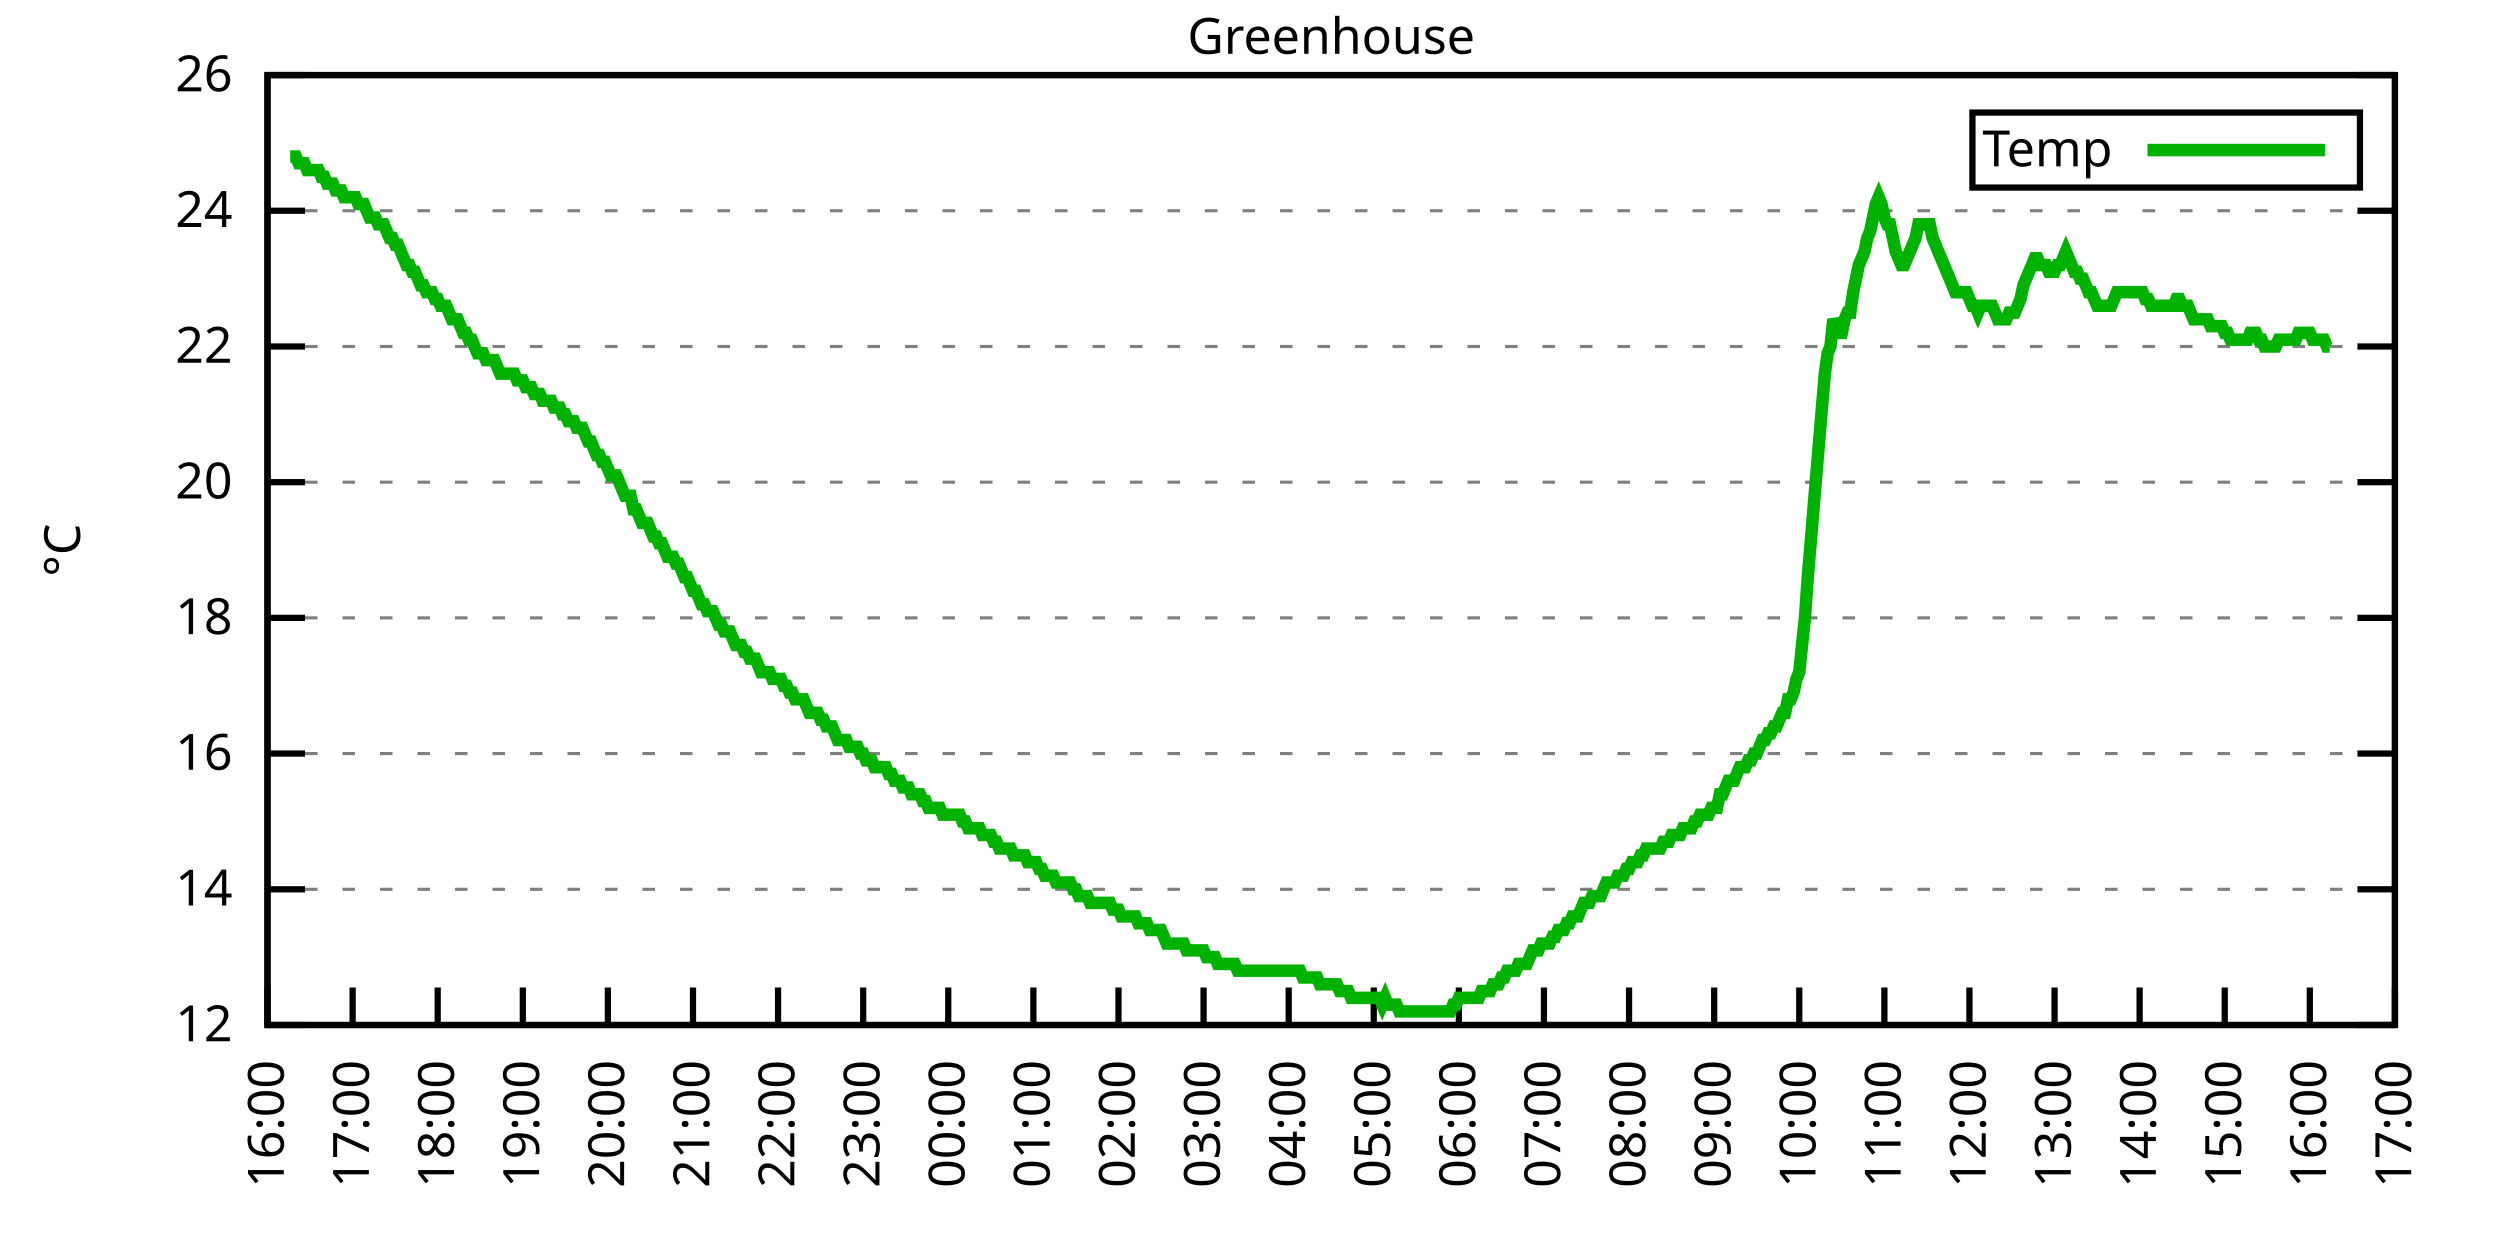
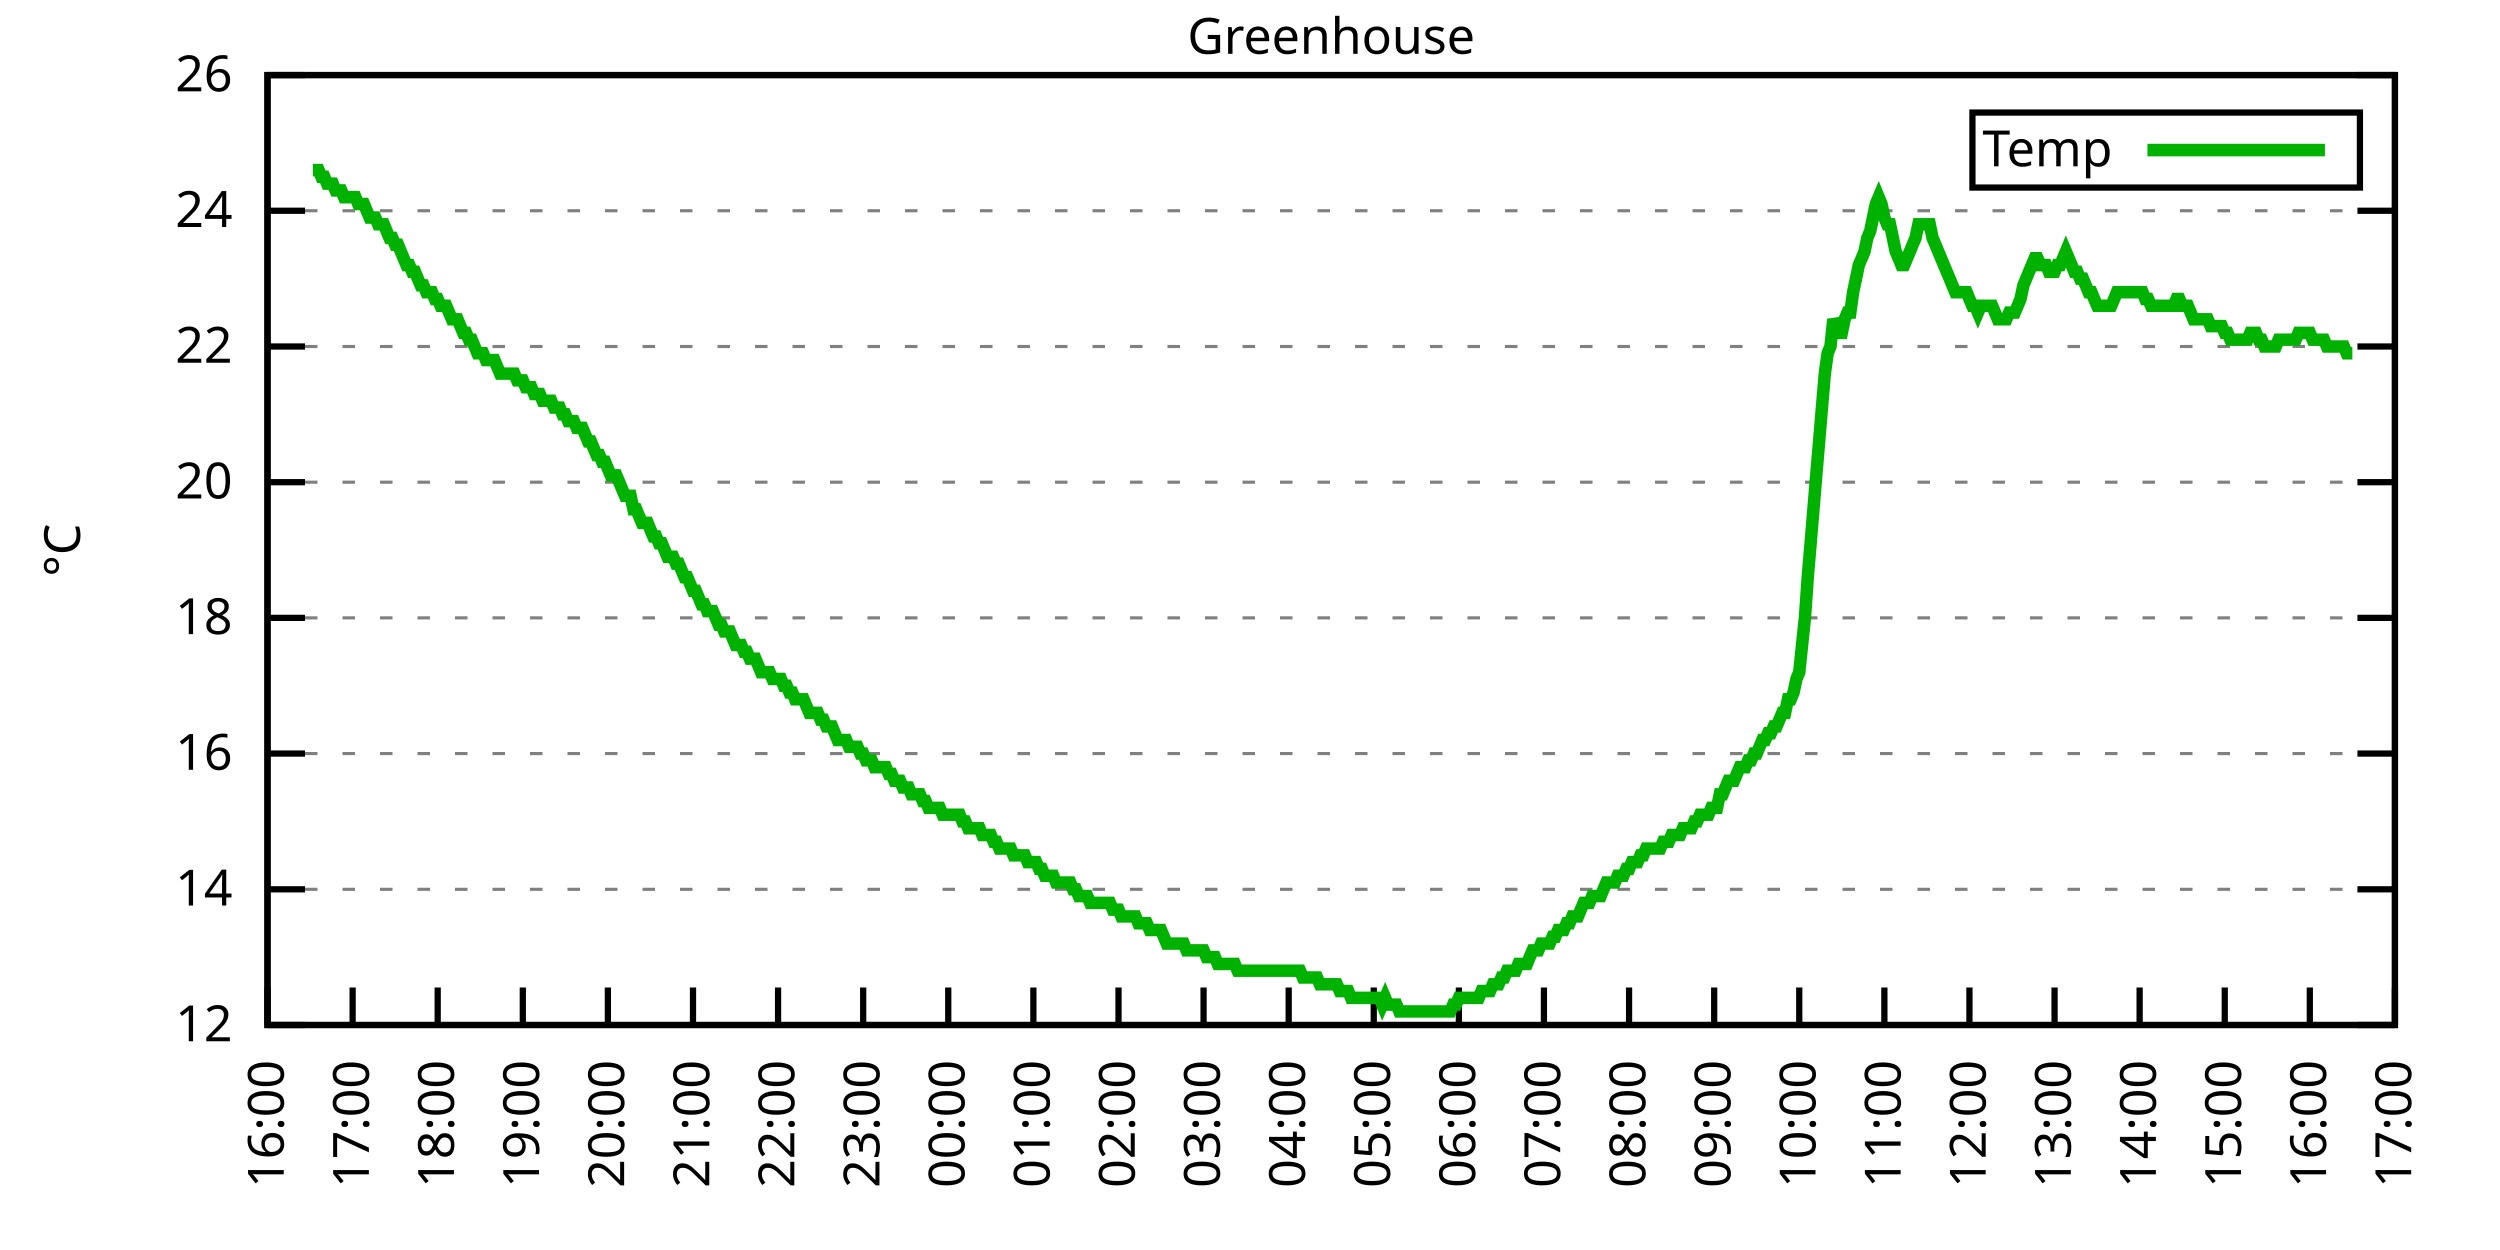
<svg xmlns="http://www.w3.org/2000/svg" xmlns:xlink="http://www.w3.org/1999/xlink" width="400" height="200" viewBox="0 0 400 200">
  <g id="gnuplot_canvas">
    <rect x="0" y="0" width="400" height="200" fill="none" />
    <defs>
      <circle id="gpDot" r="0.5" stroke-width="0.5" stroke="currentColor" />
      <path id="gpPt0" stroke-width="0.333" stroke="currentColor" d="M-1,0 h2 M0,-1 v2" />
      <path id="gpPt1" stroke-width="0.333" stroke="currentColor" d="M-1,-1 L1,1 M1,-1 L-1,1" />
      <path id="gpPt2" stroke-width="0.333" stroke="currentColor" d="M-1,0 L1,0 M0,-1 L0,1 M-1,-1 L1,1 M-1,1 L1,-1" />
      <rect id="gpPt3" stroke-width="0.333" stroke="currentColor" x="-1" y="-1" width="2" height="2" />
      <rect id="gpPt4" stroke-width="0.333" stroke="currentColor" fill="currentColor" x="-1" y="-1" width="2" height="2" />
      <circle id="gpPt5" stroke-width="0.333" stroke="currentColor" cx="0" cy="0" r="1" />
      <use xlink:href="#gpPt5" id="gpPt6" fill="currentColor" stroke="none" />
      <path id="gpPt7" stroke-width="0.333" stroke="currentColor" d="M0,-1.33 L-1.33,0.67 L1.33,0.67 z" />
      <use xlink:href="#gpPt7" id="gpPt8" fill="currentColor" stroke="none" />
      <use xlink:href="#gpPt7" id="gpPt9" stroke="currentColor" transform="rotate(180)" />
      <use xlink:href="#gpPt9" id="gpPt10" fill="currentColor" stroke="none" />
      <use xlink:href="#gpPt3" id="gpPt11" stroke="currentColor" transform="rotate(45)" />
      <use xlink:href="#gpPt11" id="gpPt12" fill="currentColor" stroke="none" />
      <path id="gpPt13" stroke-width="0.333" stroke="currentColor" d="M0,1.330 L1.265,0.411 L0.782,-1.067 L-0.782,-1.076 L-1.265,0.411 z" />
      <use xlink:href="#gpPt13" id="gpPt14" fill="currentColor" stroke="none" />
      <filter id="textbox" filterUnits="objectBoundingBox" x="0" y="0" height="1" width="1">
        <feFlood flood-color="white" flood-opacity="1" result="bgnd" />
        <feComposite in="SourceGraphic" in2="bgnd" operator="atop" />
      </filter>
      <filter id="greybox" filterUnits="objectBoundingBox" x="0" y="0" height="1" width="1">
        <feFlood flood-color="lightgrey" flood-opacity="1" result="grey" />
        <feComposite in="SourceGraphic" in2="grey" operator="atop" />
      </filter>
    </defs>
    <g fill="none" color="white" stroke="currentColor" stroke-width="1.00" stroke-linecap="butt" stroke-linejoin="miter">
</g>
    <g fill="none" color="black" stroke="currentColor" stroke-width="1.00" stroke-linecap="butt" stroke-linejoin="miter">
      <g stroke="none" shape-rendering="crispEdges">
        <polygon fill="rgb(255, 255, 255)" points="42.80,164.00 383.18,164.00 383.18,12.02 42.80,12.02 " />
      </g>
    </g>
    <g fill="none" color="black" stroke="currentColor" stroke-width="1.00" stroke-linecap="butt" stroke-linejoin="miter">
</g>
    <g fill="none" color="black" stroke="black" stroke-width="0.50" stroke-linecap="butt" stroke-linejoin="miter">
</g>
    <g fill="none" color="gray" stroke="currentColor" stroke-width="0.50" stroke-linecap="butt" stroke-linejoin="miter">
      <path stroke="gray" stroke-dasharray="2,4" class="gridline" d="M42.80,164.00 L383.19,164.00  " />
    </g>
    <g fill="none" color="gray" stroke="gray" stroke-width="1.00" stroke-linecap="butt" stroke-linejoin="miter">
</g>
    <g fill="none" color="black" stroke="currentColor" stroke-width="1.00" stroke-linecap="butt" stroke-linejoin="miter">
      <path stroke="black" d="M42.80,164.00 L48.80,164.00 M383.19,164.00 L377.19,164.00  " />
      <g transform="translate(37.20,166.60)" stroke="none" fill="black" font-family="Sans" font-size="8.00" text-anchor="end">
        <text>
          <tspan font-family="Sans"> 12</tspan>
        </text>
      </g>
    </g>
    <g fill="none" color="black" stroke="currentColor" stroke-width="1.00" stroke-linecap="butt" stroke-linejoin="miter">
</g>
    <g fill="none" color="black" stroke="black" stroke-width="0.50" stroke-linecap="butt" stroke-linejoin="miter">
</g>
    <g fill="none" color="gray" stroke="currentColor" stroke-width="0.50" stroke-linecap="butt" stroke-linejoin="miter">
      <path stroke="gray" stroke-dasharray="2,4" class="gridline" d="M42.80,142.29 L383.19,142.29  " />
    </g>
    <g fill="none" color="gray" stroke="gray" stroke-width="1.00" stroke-linecap="butt" stroke-linejoin="miter">
</g>
    <g fill="none" color="black" stroke="currentColor" stroke-width="1.00" stroke-linecap="butt" stroke-linejoin="miter">
      <path stroke="black" d="M42.80,142.29 L48.80,142.29 M383.19,142.29 L377.19,142.29  " />
      <g transform="translate(37.20,144.89)" stroke="none" fill="black" font-family="Sans" font-size="8.00" text-anchor="end">
        <text>
          <tspan font-family="Sans"> 14</tspan>
        </text>
      </g>
    </g>
    <g fill="none" color="black" stroke="currentColor" stroke-width="1.00" stroke-linecap="butt" stroke-linejoin="miter">
</g>
    <g fill="none" color="black" stroke="black" stroke-width="0.50" stroke-linecap="butt" stroke-linejoin="miter">
</g>
    <g fill="none" color="gray" stroke="currentColor" stroke-width="0.50" stroke-linecap="butt" stroke-linejoin="miter">
      <path stroke="gray" stroke-dasharray="2,4" class="gridline" d="M42.80,120.57 L383.19,120.57  " />
    </g>
    <g fill="none" color="gray" stroke="gray" stroke-width="1.00" stroke-linecap="butt" stroke-linejoin="miter">
</g>
    <g fill="none" color="black" stroke="currentColor" stroke-width="1.00" stroke-linecap="butt" stroke-linejoin="miter">
      <path stroke="black" d="M42.80,120.57 L48.80,120.57 M383.19,120.57 L377.19,120.57  " />
      <g transform="translate(37.20,123.17)" stroke="none" fill="black" font-family="Sans" font-size="8.00" text-anchor="end">
        <text>
          <tspan font-family="Sans"> 16</tspan>
        </text>
      </g>
    </g>
    <g fill="none" color="black" stroke="currentColor" stroke-width="1.00" stroke-linecap="butt" stroke-linejoin="miter">
</g>
    <g fill="none" color="black" stroke="black" stroke-width="0.50" stroke-linecap="butt" stroke-linejoin="miter">
</g>
    <g fill="none" color="gray" stroke="currentColor" stroke-width="0.50" stroke-linecap="butt" stroke-linejoin="miter">
      <path stroke="gray" stroke-dasharray="2,4" class="gridline" d="M42.80,98.86 L383.19,98.86  " />
    </g>
    <g fill="none" color="gray" stroke="gray" stroke-width="1.00" stroke-linecap="butt" stroke-linejoin="miter">
</g>
    <g fill="none" color="black" stroke="currentColor" stroke-width="1.00" stroke-linecap="butt" stroke-linejoin="miter">
      <path stroke="black" d="M42.80,98.86 L48.80,98.86 M383.19,98.86 L377.19,98.86  " />
      <g transform="translate(37.20,101.46)" stroke="none" fill="black" font-family="Sans" font-size="8.00" text-anchor="end">
        <text>
          <tspan font-family="Sans"> 18</tspan>
        </text>
      </g>
    </g>
    <g fill="none" color="black" stroke="currentColor" stroke-width="1.00" stroke-linecap="butt" stroke-linejoin="miter">
</g>
    <g fill="none" color="black" stroke="black" stroke-width="0.50" stroke-linecap="butt" stroke-linejoin="miter">
</g>
    <g fill="none" color="gray" stroke="currentColor" stroke-width="0.50" stroke-linecap="butt" stroke-linejoin="miter">
      <path stroke="gray" stroke-dasharray="2,4" class="gridline" d="M42.80,77.15 L383.19,77.15  " />
    </g>
    <g fill="none" color="gray" stroke="gray" stroke-width="1.00" stroke-linecap="butt" stroke-linejoin="miter">
</g>
    <g fill="none" color="black" stroke="currentColor" stroke-width="1.00" stroke-linecap="butt" stroke-linejoin="miter">
      <path stroke="black" d="M42.80,77.15 L48.80,77.15 M383.19,77.15 L377.19,77.15  " />
      <g transform="translate(37.20,79.75)" stroke="none" fill="black" font-family="Sans" font-size="8.00" text-anchor="end">
        <text>
          <tspan font-family="Sans"> 20</tspan>
        </text>
      </g>
    </g>
    <g fill="none" color="black" stroke="currentColor" stroke-width="1.00" stroke-linecap="butt" stroke-linejoin="miter">
</g>
    <g fill="none" color="black" stroke="black" stroke-width="0.50" stroke-linecap="butt" stroke-linejoin="miter">
</g>
    <g fill="none" color="gray" stroke="currentColor" stroke-width="0.50" stroke-linecap="butt" stroke-linejoin="miter">
      <path stroke="gray" stroke-dasharray="2,4" class="gridline" d="M42.80,55.44 L383.19,55.44  " />
    </g>
    <g fill="none" color="gray" stroke="gray" stroke-width="1.00" stroke-linecap="butt" stroke-linejoin="miter">
</g>
    <g fill="none" color="black" stroke="currentColor" stroke-width="1.00" stroke-linecap="butt" stroke-linejoin="miter">
      <path stroke="black" d="M42.80,55.44 L48.80,55.44 M383.19,55.44 L377.19,55.44  " />
      <g transform="translate(37.20,58.04)" stroke="none" fill="black" font-family="Sans" font-size="8.00" text-anchor="end">
        <text>
          <tspan font-family="Sans"> 22</tspan>
        </text>
      </g>
    </g>
    <g fill="none" color="black" stroke="currentColor" stroke-width="1.00" stroke-linecap="butt" stroke-linejoin="miter">
</g>
    <g fill="none" color="black" stroke="black" stroke-width="0.50" stroke-linecap="butt" stroke-linejoin="miter">
</g>
    <g fill="none" color="gray" stroke="currentColor" stroke-width="0.50" stroke-linecap="butt" stroke-linejoin="miter">
      <path stroke="gray" stroke-dasharray="2,4" class="gridline" d="M42.80,33.72 L383.19,33.72  " />
    </g>
    <g fill="none" color="gray" stroke="gray" stroke-width="1.00" stroke-linecap="butt" stroke-linejoin="miter">
</g>
    <g fill="none" color="black" stroke="currentColor" stroke-width="1.00" stroke-linecap="butt" stroke-linejoin="miter">
      <path stroke="black" d="M42.80,33.72 L48.80,33.72 M383.19,33.72 L377.19,33.72  " />
      <g transform="translate(37.20,36.32)" stroke="none" fill="black" font-family="Sans" font-size="8.00" text-anchor="end">
        <text>
          <tspan font-family="Sans"> 24</tspan>
        </text>
      </g>
    </g>
    <g fill="none" color="black" stroke="currentColor" stroke-width="1.00" stroke-linecap="butt" stroke-linejoin="miter">
</g>
    <g fill="none" color="black" stroke="black" stroke-width="0.50" stroke-linecap="butt" stroke-linejoin="miter">
</g>
    <g fill="none" color="gray" stroke="currentColor" stroke-width="0.50" stroke-linecap="butt" stroke-linejoin="miter">
      <path stroke="gray" stroke-dasharray="2,4" class="gridline" d="M42.80,12.01 L383.19,12.01  " />
    </g>
    <g fill="none" color="gray" stroke="gray" stroke-width="1.00" stroke-linecap="butt" stroke-linejoin="miter">
</g>
    <g fill="none" color="black" stroke="currentColor" stroke-width="1.00" stroke-linecap="butt" stroke-linejoin="miter">
      <path stroke="black" d="M42.80,12.01 L48.80,12.01 M383.19,12.01 L377.19,12.01  " />
      <g transform="translate(37.20,14.61)" stroke="none" fill="black" font-family="Sans" font-size="8.00" text-anchor="end">
        <text>
          <tspan font-family="Sans"> 26</tspan>
        </text>
      </g>
    </g>
    <g fill="none" color="black" stroke="currentColor" stroke-width="1.00" stroke-linecap="butt" stroke-linejoin="miter">
      <path stroke="black" d="M42.80,164.00 L42.80,158.00  " />
      <g transform="translate(45.40,169.60) rotate(270.00)" stroke="none" fill="black" font-family="Sans" font-size="8.00" text-anchor="end">
        <text>
          <tspan font-family="Sans">16:00</tspan>
        </text>
      </g>
    </g>
    <g fill="none" color="black" stroke="currentColor" stroke-width="1.00" stroke-linecap="butt" stroke-linejoin="miter">
      <path stroke="black" d="M56.42,164.00 L56.42,158.00  " />
      <g transform="translate(59.02,169.60) rotate(270.00)" stroke="none" fill="black" font-family="Sans" font-size="8.00" text-anchor="end">
        <text>
          <tspan font-family="Sans">17:00</tspan>
        </text>
      </g>
    </g>
    <g fill="none" color="black" stroke="currentColor" stroke-width="1.00" stroke-linecap="butt" stroke-linejoin="miter">
      <path stroke="black" d="M70.03,164.00 L70.03,158.00  " />
      <g transform="translate(72.63,169.60) rotate(270.00)" stroke="none" fill="black" font-family="Sans" font-size="8.00" text-anchor="end">
        <text>
          <tspan font-family="Sans">18:00</tspan>
        </text>
      </g>
    </g>
    <g fill="none" color="black" stroke="currentColor" stroke-width="1.00" stroke-linecap="butt" stroke-linejoin="miter">
      <path stroke="black" d="M83.65,164.00 L83.65,158.00  " />
      <g transform="translate(86.25,169.60) rotate(270.00)" stroke="none" fill="black" font-family="Sans" font-size="8.00" text-anchor="end">
        <text>
          <tspan font-family="Sans">19:00</tspan>
        </text>
      </g>
    </g>
    <g fill="none" color="black" stroke="currentColor" stroke-width="1.00" stroke-linecap="butt" stroke-linejoin="miter">
      <path stroke="black" d="M97.26,164.00 L97.26,158.00  " />
      <g transform="translate(99.86,169.60) rotate(270.00)" stroke="none" fill="black" font-family="Sans" font-size="8.00" text-anchor="end">
        <text>
          <tspan font-family="Sans">20:00</tspan>
        </text>
      </g>
    </g>
    <g fill="none" color="black" stroke="currentColor" stroke-width="1.00" stroke-linecap="butt" stroke-linejoin="miter">
      <path stroke="black" d="M110.88,164.00 L110.88,158.00  " />
      <g transform="translate(113.48,169.60) rotate(270.00)" stroke="none" fill="black" font-family="Sans" font-size="8.00" text-anchor="end">
        <text>
          <tspan font-family="Sans">21:00</tspan>
        </text>
      </g>
    </g>
    <g fill="none" color="black" stroke="currentColor" stroke-width="1.00" stroke-linecap="butt" stroke-linejoin="miter">
      <path stroke="black" d="M124.49,164.00 L124.49,158.00  " />
      <g transform="translate(127.09,169.60) rotate(270.00)" stroke="none" fill="black" font-family="Sans" font-size="8.00" text-anchor="end">
        <text>
          <tspan font-family="Sans">22:00</tspan>
        </text>
      </g>
    </g>
    <g fill="none" color="black" stroke="currentColor" stroke-width="1.00" stroke-linecap="butt" stroke-linejoin="miter">
      <path stroke="black" d="M138.11,164.00 L138.11,158.00  " />
      <g transform="translate(140.71,169.60) rotate(270.00)" stroke="none" fill="black" font-family="Sans" font-size="8.00" text-anchor="end">
        <text>
          <tspan font-family="Sans">23:00</tspan>
        </text>
      </g>
    </g>
    <g fill="none" color="black" stroke="currentColor" stroke-width="1.00" stroke-linecap="butt" stroke-linejoin="miter">
      <path stroke="black" d="M151.72,164.00 L151.72,158.00  " />
      <g transform="translate(154.32,169.60) rotate(270.00)" stroke="none" fill="black" font-family="Sans" font-size="8.00" text-anchor="end">
        <text>
          <tspan font-family="Sans">00:00</tspan>
        </text>
      </g>
    </g>
    <g fill="none" color="black" stroke="currentColor" stroke-width="1.00" stroke-linecap="butt" stroke-linejoin="miter">
      <path stroke="black" d="M165.34,164.00 L165.34,158.00  " />
      <g transform="translate(167.94,169.60) rotate(270.00)" stroke="none" fill="black" font-family="Sans" font-size="8.00" text-anchor="end">
        <text>
          <tspan font-family="Sans">01:00</tspan>
        </text>
      </g>
    </g>
    <g fill="none" color="black" stroke="currentColor" stroke-width="1.00" stroke-linecap="butt" stroke-linejoin="miter">
      <path stroke="black" d="M178.96,164.00 L178.96,158.00  " />
      <g transform="translate(181.56,169.60) rotate(270.00)" stroke="none" fill="black" font-family="Sans" font-size="8.00" text-anchor="end">
        <text>
          <tspan font-family="Sans">02:00</tspan>
        </text>
      </g>
    </g>
    <g fill="none" color="black" stroke="currentColor" stroke-width="1.00" stroke-linecap="butt" stroke-linejoin="miter">
      <path stroke="black" d="M192.57,164.00 L192.57,158.00  " />
      <g transform="translate(195.17,169.60) rotate(270.00)" stroke="none" fill="black" font-family="Sans" font-size="8.00" text-anchor="end">
        <text>
          <tspan font-family="Sans">03:00</tspan>
        </text>
      </g>
    </g>
    <g fill="none" color="black" stroke="currentColor" stroke-width="1.00" stroke-linecap="butt" stroke-linejoin="miter">
      <path stroke="black" d="M206.19,164.00 L206.19,158.00  " />
      <g transform="translate(208.79,169.60) rotate(270.00)" stroke="none" fill="black" font-family="Sans" font-size="8.00" text-anchor="end">
        <text>
          <tspan font-family="Sans">04:00</tspan>
        </text>
      </g>
    </g>
    <g fill="none" color="black" stroke="currentColor" stroke-width="1.00" stroke-linecap="butt" stroke-linejoin="miter">
      <path stroke="black" d="M219.80,164.00 L219.80,158.00  " />
      <g transform="translate(222.40,169.60) rotate(270.00)" stroke="none" fill="black" font-family="Sans" font-size="8.00" text-anchor="end">
        <text>
          <tspan font-family="Sans">05:00</tspan>
        </text>
      </g>
    </g>
    <g fill="none" color="black" stroke="currentColor" stroke-width="1.00" stroke-linecap="butt" stroke-linejoin="miter">
      <path stroke="black" d="M233.42,164.00 L233.42,158.00  " />
      <g transform="translate(236.02,169.60) rotate(270.00)" stroke="none" fill="black" font-family="Sans" font-size="8.00" text-anchor="end">
        <text>
          <tspan font-family="Sans">06:00</tspan>
        </text>
      </g>
    </g>
    <g fill="none" color="black" stroke="currentColor" stroke-width="1.00" stroke-linecap="butt" stroke-linejoin="miter">
      <path stroke="black" d="M247.03,164.00 L247.03,158.00  " />
      <g transform="translate(249.63,169.60) rotate(270.00)" stroke="none" fill="black" font-family="Sans" font-size="8.00" text-anchor="end">
        <text>
          <tspan font-family="Sans">07:00</tspan>
        </text>
      </g>
    </g>
    <g fill="none" color="black" stroke="currentColor" stroke-width="1.00" stroke-linecap="butt" stroke-linejoin="miter">
      <path stroke="black" d="M260.65,164.00 L260.65,158.00  " />
      <g transform="translate(263.25,169.60) rotate(270.00)" stroke="none" fill="black" font-family="Sans" font-size="8.00" text-anchor="end">
        <text>
          <tspan font-family="Sans">08:00</tspan>
        </text>
      </g>
    </g>
    <g fill="none" color="black" stroke="currentColor" stroke-width="1.00" stroke-linecap="butt" stroke-linejoin="miter">
      <path stroke="black" d="M274.27,164.00 L274.27,158.00  " />
      <g transform="translate(276.87,169.60) rotate(270.00)" stroke="none" fill="black" font-family="Sans" font-size="8.00" text-anchor="end">
        <text>
          <tspan font-family="Sans">09:00</tspan>
        </text>
      </g>
    </g>
    <g fill="none" color="black" stroke="currentColor" stroke-width="1.00" stroke-linecap="butt" stroke-linejoin="miter">
      <path stroke="black" d="M287.88,164.00 L287.88,158.00  " />
      <g transform="translate(290.48,169.60) rotate(270.00)" stroke="none" fill="black" font-family="Sans" font-size="8.00" text-anchor="end">
        <text>
          <tspan font-family="Sans">10:00</tspan>
        </text>
      </g>
    </g>
    <g fill="none" color="black" stroke="currentColor" stroke-width="1.00" stroke-linecap="butt" stroke-linejoin="miter">
      <path stroke="black" d="M301.50,164.00 L301.50,158.00  " />
      <g transform="translate(304.10,169.60) rotate(270.00)" stroke="none" fill="black" font-family="Sans" font-size="8.00" text-anchor="end">
        <text>
          <tspan font-family="Sans">11:00</tspan>
        </text>
      </g>
    </g>
    <g fill="none" color="black" stroke="currentColor" stroke-width="1.00" stroke-linecap="butt" stroke-linejoin="miter">
      <path stroke="black" d="M315.11,164.00 L315.11,158.00  " />
      <g transform="translate(317.71,169.60) rotate(270.00)" stroke="none" fill="black" font-family="Sans" font-size="8.00" text-anchor="end">
        <text>
          <tspan font-family="Sans">12:00</tspan>
        </text>
      </g>
    </g>
    <g fill="none" color="black" stroke="currentColor" stroke-width="1.00" stroke-linecap="butt" stroke-linejoin="miter">
      <path stroke="black" d="M328.73,164.00 L328.73,158.00  " />
      <g transform="translate(331.33,169.60) rotate(270.00)" stroke="none" fill="black" font-family="Sans" font-size="8.00" text-anchor="end">
        <text>
          <tspan font-family="Sans">13:00</tspan>
        </text>
      </g>
    </g>
    <g fill="none" color="black" stroke="currentColor" stroke-width="1.00" stroke-linecap="butt" stroke-linejoin="miter">
      <path stroke="black" d="M342.34,164.00 L342.34,158.00  " />
      <g transform="translate(344.94,169.60) rotate(270.00)" stroke="none" fill="black" font-family="Sans" font-size="8.00" text-anchor="end">
        <text>
          <tspan font-family="Sans">14:00</tspan>
        </text>
      </g>
    </g>
    <g fill="none" color="black" stroke="currentColor" stroke-width="1.00" stroke-linecap="butt" stroke-linejoin="miter">
      <path stroke="black" d="M355.96,164.00 L355.96,158.00  " />
      <g transform="translate(358.56,169.60) rotate(270.00)" stroke="none" fill="black" font-family="Sans" font-size="8.00" text-anchor="end">
        <text>
          <tspan font-family="Sans">15:00</tspan>
        </text>
      </g>
    </g>
    <g fill="none" color="black" stroke="currentColor" stroke-width="1.00" stroke-linecap="butt" stroke-linejoin="miter">
      <path stroke="black" d="M369.57,164.00 L369.57,158.00  " />
      <g transform="translate(372.17,169.60) rotate(270.00)" stroke="none" fill="black" font-family="Sans" font-size="8.00" text-anchor="end">
        <text>
          <tspan font-family="Sans">16:00</tspan>
        </text>
      </g>
    </g>
    <g fill="none" color="black" stroke="currentColor" stroke-width="1.00" stroke-linecap="butt" stroke-linejoin="miter">
      <path stroke="black" d="M383.19,164.00 L383.19,158.00  " />
      <g transform="translate(385.79,169.60) rotate(270.00)" stroke="none" fill="black" font-family="Sans" font-size="8.00" text-anchor="end">
        <text>
          <tspan font-family="Sans">17:00</tspan>
        </text>
      </g>
    </g>
    <g fill="none" color="black" stroke="currentColor" stroke-width="1.00" stroke-linecap="butt" stroke-linejoin="miter">
</g>
    <g fill="none" color="black" stroke="currentColor" stroke-width="1.00" stroke-linecap="butt" stroke-linejoin="miter">
      <path stroke="black" d="M42.80,12.01 L42.80,164.00 L383.19,164.00 L383.19,12.01 L42.80,12.01 Z  " />
    </g>
    <g fill="none" color="black" stroke="currentColor" stroke-width="1.00" stroke-linecap="butt" stroke-linejoin="miter">
</g>
    <g fill="none" color="black" stroke="currentColor" stroke-width="1.00" stroke-linecap="butt" stroke-linejoin="miter">
      <path stroke="black" d="M315.59,30.01 L315.59,18.01 L377.59,18.01 L377.59,30.01 L315.59,30.01 Z  " />
    </g>
    <g id="Greenhouse_plot_1">
      <g fill="none" color="white" stroke="black" stroke-width="2.00" stroke-linecap="butt" stroke-linejoin="miter">
</g>
      <g fill="none" color="black" stroke="currentColor" stroke-width="2.00" stroke-linecap="butt" stroke-linejoin="miter">
        <g transform="translate(337.99,26.61)" stroke="none" fill="black" font-family="Sans" font-size="8.00" text-anchor="end">
          <text>
            <tspan font-family="Sans">Temp</tspan>
          </text>
        </g>
      </g>
      <g fill="none" color="black" stroke="currentColor" stroke-width="2.00" stroke-linecap="butt" stroke-linejoin="miter">
-         <path stroke="rgb(  0, 178,   0)" d="M343.59,24.01 L371.99,24.01 M46.43,25.04 L46.88,25.04 L47.34,25.04 L47.79,26.12 L48.25,26.12 L48.70,26.12   L49.15,27.21 L49.61,27.21 L50.06,27.21 L50.52,27.21 L50.97,27.21 L51.42,28.29 L51.88,28.29 L52.33,29.38   L52.78,29.38 L53.24,29.38 L53.69,30.47 L54.15,30.47 L54.60,30.47 L55.05,31.55 L55.51,31.55 L55.96,31.55   L56.42,31.55 L56.87,31.55 L57.32,32.64 L57.78,32.64 L58.23,32.64 L58.68,33.72 L59.14,34.81 L59.59,34.81   L60.05,34.81 L60.50,35.89 L60.95,35.89 L61.41,35.89 L61.86,36.98 L62.32,38.07 L62.77,38.07 L63.22,39.15   L63.68,39.15 L64.13,40.24 L64.58,41.32 L65.04,42.41 L65.49,42.41 L65.95,43.49 L66.40,43.49 L66.85,44.58   L67.31,45.66 L67.76,45.66 L68.22,46.75 L68.67,46.75 L69.12,46.75 L69.58,47.84 L70.03,47.84 L70.49,48.92   L70.94,48.92 L71.39,48.92 L71.85,50.01 L72.30,51.09 L72.75,51.09 L73.21,51.09 L73.66,52.18 L74.12,53.26   L74.57,53.26 L75.02,54.35 L75.48,54.35 L75.93,55.44 L76.39,56.52 L76.84,56.52 L77.29,56.52 L77.75,57.61   L78.20,57.61 L78.65,57.61 L79.11,57.61 L79.56,58.69 L80.02,59.78 L80.47,59.78 L80.92,59.78 L81.38,59.78   L81.83,59.78 L82.29,59.78 L82.74,60.86 L83.65,60.86 L84.10,61.95 L84.55,61.95 L85.01,61.95 L85.46,63.04   L85.92,63.04 L86.37,63.04 L86.82,64.12 L87.28,64.12 L87.73,64.12 L88.19,64.12 L88.64,65.21 L89.09,65.21   L89.55,65.21 L90.00,66.29 L90.45,66.29 L90.91,67.38 L91.36,67.38 L91.82,67.38 L92.27,68.46 L92.72,68.46   L93.18,68.46 L93.63,69.55 L94.09,70.63 L94.54,70.63 L94.99,71.72 L95.45,72.81 L95.90,72.81 L96.35,73.89   L96.81,73.89 L97.26,74.98 L97.72,76.06 L98.17,76.06 L98.62,76.06 L99.08,77.15 L99.53,78.23 L99.99,79.32   L100.44,79.32 L100.89,79.32 L101.35,81.49 L101.80,81.49 L102.25,82.58 L102.71,83.66 L103.16,83.66 L103.62,83.66   L104.07,84.75 L104.52,85.83 L104.98,85.83 L105.43,86.92 L105.89,86.92 L106.34,88.00 L106.79,89.09 L107.25,89.09   L107.70,89.09 L108.15,90.18 L108.61,90.18 L109.06,91.26 L109.52,92.35 L109.97,92.35 L110.42,93.43 L110.88,94.52   L111.33,94.52 L111.79,95.60 L112.24,96.69 L112.69,96.69 L113.15,97.78 L113.60,97.78 L114.05,97.78 L114.51,98.86   L114.96,99.95 L115.42,99.95 L115.87,101.03 L116.32,101.03 L116.78,101.03 L117.23,102.12 L117.69,103.20 L118.14,103.20   L118.59,103.20 L119.05,104.29 L119.50,104.29 L119.96,105.38 L120.41,105.38 L120.86,105.38 L121.32,106.46 L121.77,107.55   L122.22,107.55 L122.68,107.55 L123.13,107.55 L123.59,108.63 L124.04,108.63 L124.49,108.63 L124.95,108.63 L125.40,109.72   L125.86,109.72 L126.31,110.80 L126.76,110.80 L127.22,111.89 L127.67,111.89 L128.12,111.89 L128.58,111.89 L129.03,112.97   L129.49,114.06 L129.94,114.06 L130.39,114.06 L130.85,114.06 L131.30,115.15 L131.76,115.15 L132.21,116.23 L132.66,116.23   L133.12,116.23 L133.57,117.32 L134.02,118.40 L134.48,118.40 L134.93,118.40 L135.39,118.40 L135.84,119.49 L136.29,119.49   L136.75,119.49 L137.20,119.49 L137.66,120.57 L138.11,120.57 L138.56,121.66 L139.02,121.66 L139.47,121.66 L139.92,122.75   L140.38,122.75 L140.83,122.75 L141.29,122.75 L141.74,122.75 L142.19,123.83 L142.65,123.83 L143.10,124.92 L143.56,124.92   L144.01,124.92 L144.46,126.00 L144.92,126.00 L145.37,126.00 L145.82,127.09 L146.28,127.09 L146.73,127.09 L147.19,127.09   L147.64,128.17 L148.09,128.17 L148.55,129.26 L149.00,129.26 L149.46,129.26 L149.91,129.26 L150.36,129.26 L150.82,130.35   L151.27,130.35 L151.72,130.35 L152.18,130.35 L152.63,130.35 L153.09,130.35 L153.54,130.35 L153.99,131.43 L154.45,131.43   L154.90,132.52 L155.36,132.52 L155.81,132.52 L156.26,132.52 L156.72,132.52 L157.17,133.60 L157.62,133.60 L158.08,133.60   L158.53,133.60 L158.99,134.69 L159.44,134.69 L159.89,135.77 L160.35,135.77 L160.80,135.77 L161.26,135.77 L161.71,135.77   L162.16,136.86 L162.62,136.86 L163.07,136.86 L163.52,136.86 L163.98,136.86 L164.43,137.94 L164.89,137.94 L165.34,137.94   L165.79,137.94 L166.25,139.03 L166.70,139.03 L167.16,140.12 L167.61,140.12 L168.06,140.12 L168.52,140.12 L168.97,141.20   L169.43,141.20 L169.88,141.20 L170.33,141.20 L170.79,141.20 L171.24,141.20 L171.69,142.29 L172.15,142.29 L172.60,143.37   L173.06,143.37 L173.51,143.37 L173.96,143.37 L174.42,144.46 L174.87,144.46 L175.33,144.46 L175.78,144.46 L176.23,144.46   L176.69,144.46 L177.14,144.46 L177.59,144.46 L178.05,145.54 L178.50,145.54 L178.96,145.54 L179.41,146.63 L179.86,146.63   L180.32,146.63 L180.77,146.63 L181.23,146.63 L181.68,146.63 L182.13,147.72 L182.59,147.72 L183.04,147.72 L183.49,147.72   L183.95,148.80 L184.40,148.80 L184.86,148.80 L185.31,148.80 L185.76,148.80 L186.22,149.89 L186.67,150.97 L187.13,150.97   L187.58,150.97 L188.03,150.97 L188.49,150.97 L188.94,150.97 L189.39,150.97 L189.85,152.06 L190.30,152.06 L190.76,152.06   L191.21,152.06 L191.66,152.06 L192.12,152.06 L192.57,152.06 L193.03,153.14 L193.48,153.14 L193.93,153.14 L194.39,153.14   L194.84,154.23 L195.29,154.23 L195.75,154.23 L196.20,154.23 L196.66,154.23 L197.11,154.23 L197.56,154.23 L198.02,155.31   L198.47,155.31 L198.93,155.31 L199.38,155.31 L199.83,155.31 L200.29,155.31 L200.74,155.31 L201.19,155.31 L201.65,155.31   L202.10,155.31 L202.56,155.31 L203.01,155.31 L203.46,155.31 L203.92,155.31 L204.37,155.31 L204.83,155.31 L205.28,155.31   L205.73,155.31 L206.19,155.31 L206.64,155.31 L207.09,155.31 L207.55,155.31 L208.00,155.31 L208.46,156.40 L208.91,156.40   L209.36,156.40 L209.82,156.40 L210.27,156.40 L210.73,156.40 L211.18,157.49 L211.63,157.49 L212.09,157.49 L212.54,157.49   L213.00,157.49 L213.45,157.49 L213.90,157.49 L214.36,158.57 L214.81,158.57 L215.26,158.57 L215.72,158.57 L216.17,159.66   L216.63,159.66 L217.08,159.66 L217.53,159.66 L217.99,159.66 L218.44,159.66 L218.90,159.66 L219.35,159.66 L219.80,159.66   L220.26,159.66 L220.71,159.66 L221.16,160.74 L221.62,159.66 L222.07,160.74 L222.53,160.74 L222.98,160.74 L223.43,160.74   L223.89,161.83 L224.34,161.83 L224.80,161.83 L225.25,161.83 L225.70,161.83 L226.16,161.83 L226.61,161.83 L227.06,161.83   L227.52,161.83 L227.97,161.83 L228.43,161.83 L228.88,161.83 L229.33,161.83 L229.79,161.83 L230.24,161.83 L230.70,161.83   L231.15,161.83 L231.60,161.83 L232.06,161.83 L232.51,160.74 L232.96,160.74 L233.42,159.66 L233.87,159.66 L234.33,159.66   L234.78,159.66 L235.23,159.66 L235.69,159.66 L236.14,159.66 L236.60,159.66 L237.05,158.57 L237.50,158.57 L237.96,158.57   L238.41,158.57 L238.86,157.49 L239.32,157.49 L239.77,157.49 L240.23,156.40 L240.68,156.40 L241.13,155.31 L241.59,155.31   L242.04,155.31 L242.50,155.31 L242.95,154.23 L243.40,154.23 L243.86,154.23 L244.31,154.23 L244.76,153.14 L245.22,152.06   L245.67,152.06 L246.13,152.06 L246.58,150.97 L247.03,150.97 L247.49,150.97 L247.94,150.97 L248.40,149.89 L248.85,149.89   L249.30,148.80 L249.76,148.80 L250.21,148.80 L250.66,147.72 L251.12,147.72 L251.57,146.63 L252.03,146.63 L252.48,146.63   L252.93,145.54 L253.39,144.46 L253.84,144.46 L254.30,144.46 L254.75,143.37 L255.20,143.37 L255.66,143.37 L256.11,143.37   L256.56,142.29 L257.02,141.20 L257.47,141.20 L257.93,141.20 L258.38,141.20 L258.83,140.12 L259.29,140.12 L259.74,140.12   L260.20,139.03 L260.65,139.03 L261.10,137.94 L261.56,137.94 L262.01,137.94 L262.47,136.86 L262.92,136.86 L263.37,135.77   L263.83,135.77 L264.28,135.77 L264.73,135.77 L265.19,135.77 L265.64,135.77 L266.10,134.69 L266.55,134.69 L267.00,134.69   L267.46,133.60 L267.91,133.60 L268.37,133.60 L268.82,133.60 L269.27,132.52 L269.73,132.52 L270.18,132.52 L270.63,132.52   L271.09,131.43 L271.54,131.43 L272.00,130.35 L272.45,130.35 L272.90,130.35 L273.36,130.35 L273.81,129.26 L274.27,129.26   L274.72,129.26 L275.17,127.09 L275.63,127.09 L276.08,126.00 L276.53,124.92 L276.99,124.92 L277.44,124.92 L277.90,123.83   L278.35,122.75 L278.80,122.75 L279.26,122.75 L279.71,121.66 L280.17,121.66 L280.62,120.57 L281.07,120.57 L281.53,119.49   L281.98,118.40 L282.43,118.40 L282.89,117.32 L283.34,117.32 L283.80,116.23 L284.25,116.23 L284.70,115.15 L285.16,114.06   L285.61,114.06 L286.07,111.89 L286.52,111.89 L286.97,110.80 L287.43,108.63 L287.88,107.55 L288.33,103.20 L288.79,98.86   L289.24,92.35 L289.70,86.92 L290.15,81.49 L290.60,76.06 L291.06,70.63 L291.51,65.21 L291.97,59.78 L292.42,56.52   L292.87,55.44 L293.33,51.09 L293.78,52.18 L294.23,53.26 L294.69,53.26 L295.14,51.09 L295.60,50.01 L296.05,50.01   L296.50,46.75 L296.96,44.58 L297.41,42.41 L297.87,41.32 L298.32,40.24 L298.77,38.07 L299.23,36.98 L299.68,34.81   L300.13,32.64 L300.59,31.55 L301.04,32.64 L301.50,34.81 L301.95,35.89 L302.40,35.89 L302.86,38.07 L303.31,40.24   L303.77,41.32 L304.22,42.41 L304.67,42.41 L305.13,41.32 L305.58,40.24 L306.03,39.15 L306.49,38.07 L306.94,35.89   L307.40,35.89 L307.85,35.89 L308.30,35.89 L308.76,35.89 L309.21,38.07 L309.67,39.15 L310.12,40.24 L310.57,41.32   L311.03,42.41 L311.48,43.49 L311.94,44.58 L312.39,45.66 L312.84,46.75 L313.30,46.75 L313.75,46.75 L314.20,46.75   L314.66,46.75 L315.11,47.84 L315.57,48.92 L316.02,48.92 L316.47,50.01 L316.93,48.92 L317.38,48.92 L317.84,48.92   L318.29,48.92 L318.74,48.92 L319.20,50.01 L319.65,51.09 L320.10,51.09 L320.56,51.09 L321.01,51.09 L321.47,50.01   L321.92,50.01 L322.37,50.01 L322.83,48.92 L323.28,47.84 L323.74,45.66 L324.19,44.58 L324.64,43.49 L325.10,42.41   L325.55,41.32 L326.00,41.32 L326.46,42.41 L326.91,42.41 L327.37,42.41 L327.82,43.49 L328.27,43.49 L328.73,43.49   L329.18,42.41 L329.64,42.41 L330.09,41.32 L330.54,40.24 L331.00,41.32 L331.45,42.41 L331.90,43.49 L332.36,43.49   L332.81,44.58 L333.27,44.58 L333.72,45.66 L334.17,46.75 L334.63,46.75 L335.08,47.84 L335.54,48.92 L335.99,48.92   L336.44,48.92 L336.90,48.92 L337.35,48.92 L337.80,48.92 L338.26,47.84 L338.71,46.75 L339.17,46.75 L339.62,46.75   L340.07,46.75 L340.53,46.75 L340.98,46.75 L341.44,46.75 L341.89,46.75 L342.34,46.75 L342.80,46.75 L343.25,47.84   L343.70,47.84 L344.16,48.92 L344.61,48.92 L345.07,48.92 L345.52,48.92 L345.97,48.92 L346.43,48.92 L346.88,48.92   L347.34,48.92 L347.79,48.92 L348.24,47.84 L348.70,47.84 L349.15,48.92 L349.60,48.92 L350.06,48.92 L350.51,50.01   L350.97,51.09 L351.42,51.09 L351.87,51.09 L352.33,51.09 L352.78,51.09 L353.24,51.09 L353.69,52.18 L354.14,52.18   L354.60,52.18 L355.05,52.18 L355.50,52.18 L355.96,53.26 L356.41,53.26 L356.87,54.35 L357.32,54.35 L357.77,54.35   L358.23,54.35 L358.68,54.35 L359.14,54.35 L359.59,54.35 L360.04,53.26 L360.50,53.26 L360.95,53.26 L361.41,54.35   L361.86,54.35 L362.31,55.44 L362.77,55.44 L363.22,55.44 L363.67,55.44 L364.13,55.44 L364.58,54.35 L365.04,54.35   L365.49,54.35 L365.94,54.35 L366.40,54.35 L366.85,54.35 L367.31,54.35 L367.76,53.26 L368.21,53.26 L368.67,53.26   L369.12,53.26 L369.57,53.26 L370.03,54.35 L370.48,54.35 L370.94,54.35 L371.39,54.35 L371.84,54.35 L372.30,55.44   L372.75,55.44  " />
+         <path stroke="rgb(  0, 178,   0)" d="M343.59,24.01 L371.99,24.01 M50.06,27.21 L50.52,27.21 L50.97,27.21 L51.42,28.29 L51.88,28.29 L52.33,29.38   L52.78,29.38 L53.24,29.38 L53.69,30.47 L54.15,30.47 L54.60,30.47 L55.05,31.55 L55.51,31.55 L55.96,31.55   L56.42,31.55 L56.87,31.55 L57.32,32.64 L57.78,32.64 L58.23,32.64 L58.68,33.72 L59.14,34.81 L59.59,34.81   L60.05,34.81 L60.50,35.89 L60.95,35.89 L61.41,35.89 L61.86,36.98 L62.32,38.07 L62.77,38.07 L63.22,39.15   L63.68,39.15 L64.13,40.24 L64.58,41.32 L65.04,42.41 L65.49,42.41 L65.95,43.49 L66.40,43.49 L66.85,44.58   L67.31,45.66 L67.76,45.66 L68.22,46.75 L68.67,46.75 L69.12,46.75 L69.58,47.84 L70.03,47.84 L70.49,48.92   L70.94,48.92 L71.39,48.92 L71.85,50.01 L72.30,51.09 L72.75,51.09 L73.21,51.09 L73.66,52.18 L74.12,53.26   L74.57,53.26 L75.02,54.35 L75.48,54.35 L75.93,55.44 L76.39,56.52 L76.84,56.52 L77.29,56.52 L77.75,57.61   L78.20,57.61 L78.65,57.61 L79.11,57.61 L79.56,58.69 L80.02,59.78 L80.47,59.78 L80.92,59.78 L81.38,59.78   L81.83,59.78 L82.29,59.78 L82.74,60.86 L83.65,60.86 L84.10,61.95 L84.55,61.95 L85.01,61.95 L85.46,63.04   L85.92,63.04 L86.37,63.04 L86.82,64.12 L87.28,64.12 L87.73,64.12 L88.19,64.12 L88.64,65.21 L89.09,65.21   L89.55,65.21 L90.00,66.29 L90.45,66.29 L90.91,67.38 L91.36,67.38 L91.82,67.38 L92.27,68.46 L92.72,68.46   L93.18,68.46 L93.63,69.55 L94.09,70.63 L94.54,70.63 L94.99,71.72 L95.45,72.81 L95.90,72.81 L96.35,73.89   L96.81,73.89 L97.26,74.98 L97.72,76.06 L98.17,76.06 L98.62,76.06 L99.08,77.15 L99.53,78.23 L99.99,79.32   L100.44,79.32 L100.89,79.32 L101.35,81.49 L101.80,81.49 L102.25,82.58 L102.71,83.66 L103.16,83.66 L103.62,83.66   L104.07,84.75 L104.52,85.83 L104.98,85.83 L105.43,86.92 L105.89,86.92 L106.34,88.00 L106.79,89.09 L107.25,89.09   L107.70,89.09 L108.15,90.18 L108.61,90.18 L109.06,91.26 L109.52,92.35 L109.97,92.35 L110.42,93.43 L110.88,94.52   L111.33,94.52 L111.79,95.60 L112.24,96.69 L112.69,96.69 L113.15,97.78 L113.60,97.78 L114.05,97.78 L114.51,98.86   L114.96,99.95 L115.42,99.95 L115.87,101.03 L116.32,101.03 L116.78,101.03 L117.23,102.12 L117.69,103.20 L118.14,103.20   L118.59,103.20 L119.05,104.29 L119.50,104.29 L119.96,105.38 L120.41,105.38 L120.86,105.38 L121.32,106.46 L121.77,107.55   L122.22,107.55 L122.68,107.55 L123.13,107.55 L123.59,108.63 L124.04,108.63 L124.49,108.63 L124.95,108.63 L125.40,109.72   L125.86,109.72 L126.31,110.80 L126.76,110.80 L127.22,111.89 L127.67,111.89 L128.12,111.89 L128.58,111.89 L129.03,112.97   L129.49,114.06 L129.94,114.06 L130.39,114.06 L130.85,114.06 L131.30,115.15 L131.76,115.15 L132.21,116.23 L132.66,116.23   L133.12,116.23 L133.57,117.32 L134.02,118.40 L134.48,118.40 L134.93,118.40 L135.39,118.40 L135.84,119.49 L136.29,119.49   L136.75,119.49 L137.20,119.49 L137.66,120.57 L138.11,120.57 L138.56,121.66 L139.02,121.66 L139.47,121.66 L139.92,122.75   L140.38,122.75 L140.83,122.75 L141.29,122.75 L141.74,122.75 L142.19,123.83 L142.65,123.83 L143.10,124.92 L143.56,124.92   L144.01,124.92 L144.46,126.00 L144.92,126.00 L145.37,126.00 L145.82,127.09 L146.28,127.09 L146.73,127.09 L147.19,127.09   L147.64,128.17 L148.09,128.17 L148.55,129.26 L149.00,129.26 L149.46,129.26 L149.91,129.26 L150.36,129.26 L150.82,130.35   L151.27,130.35 L151.72,130.35 L152.18,130.35 L152.63,130.35 L153.09,130.35 L153.54,130.35 L153.99,131.43 L154.45,131.43   L154.90,132.52 L155.36,132.52 L155.81,132.52 L156.26,132.52 L156.72,132.52 L157.17,133.60 L157.62,133.60 L158.08,133.60   L158.53,133.60 L158.99,134.69 L159.44,134.69 L159.89,135.77 L160.35,135.77 L160.80,135.77 L161.26,135.77 L161.71,135.77   L162.16,136.86 L162.62,136.86 L163.07,136.86 L163.52,136.86 L163.98,136.86 L164.43,137.94 L164.89,137.94 L165.34,137.94   L165.79,137.94 L166.25,139.03 L166.70,139.03 L167.16,140.12 L167.61,140.12 L168.06,140.12 L168.52,140.12 L168.97,141.20   L169.43,141.20 L169.88,141.20 L170.33,141.20 L170.79,141.20 L171.24,141.20 L171.69,142.29 L172.15,142.29 L172.60,143.37   L173.06,143.37 L173.51,143.37 L173.96,143.37 L174.42,144.46 L174.87,144.46 L175.33,144.46 L175.78,144.46 L176.23,144.46   L176.69,144.46 L177.14,144.46 L177.59,144.46 L178.05,145.54 L178.50,145.54 L178.96,145.54 L179.41,146.63 L179.86,146.63   L180.32,146.63 L180.77,146.63 L181.23,146.63 L181.68,146.63 L182.13,147.72 L182.59,147.72 L183.04,147.72 L183.49,147.72   L183.95,148.80 L184.40,148.80 L184.86,148.80 L185.31,148.80 L185.76,148.80 L186.22,149.89 L186.67,150.97 L187.13,150.97   L187.58,150.97 L188.03,150.97 L188.49,150.97 L188.94,150.97 L189.39,150.97 L189.85,152.06 L190.30,152.06 L190.76,152.06   L191.21,152.06 L191.66,152.06 L192.12,152.06 L192.57,152.06 L193.03,153.14 L193.48,153.14 L193.93,153.14 L194.39,153.14   L194.84,154.23 L195.29,154.23 L195.75,154.23 L196.20,154.23 L196.66,154.23 L197.11,154.23 L197.56,154.23 L198.02,155.31   L198.47,155.31 L198.93,155.31 L199.38,155.31 L199.83,155.31 L200.29,155.31 L200.74,155.31 L201.19,155.31 L201.65,155.31   L202.10,155.31 L202.56,155.31 L203.01,155.31 L203.46,155.31 L203.92,155.31 L204.37,155.31 L204.83,155.31 L205.28,155.31   L205.73,155.31 L206.19,155.31 L206.64,155.31 L207.09,155.31 L207.55,155.31 L208.00,155.31 L208.46,156.40 L208.91,156.40   L209.36,156.40 L209.82,156.40 L210.27,156.40 L210.73,156.40 L211.18,157.49 L211.63,157.49 L212.09,157.49 L212.54,157.49   L213.00,157.49 L213.45,157.49 L213.90,157.49 L214.36,158.57 L214.81,158.57 L215.26,158.57 L215.72,158.57 L216.17,159.66   L216.63,159.66 L217.08,159.66 L217.53,159.66 L217.99,159.66 L218.44,159.66 L218.90,159.66 L219.35,159.66 L219.80,159.66   L220.26,159.66 L220.71,159.66 L221.16,160.74 L221.62,159.66 L222.07,160.74 L222.53,160.74 L222.98,160.74 L223.43,160.74   L223.89,161.83 L224.34,161.83 L224.80,161.83 L225.25,161.83 L225.70,161.83 L226.16,161.83 L226.61,161.83 L227.06,161.83   L227.52,161.83 L227.97,161.83 L228.43,161.83 L228.88,161.83 L229.33,161.83 L229.79,161.83 L230.24,161.83 L230.70,161.83   L231.15,161.83 L231.60,161.83 L232.06,161.83 L232.51,160.74 L232.96,160.74 L233.42,159.66 L233.87,159.66 L234.33,159.66   L234.78,159.66 L235.23,159.66 L235.69,159.66 L236.14,159.66 L236.60,159.66 L237.05,158.57 L237.50,158.57 L237.96,158.57   L238.41,158.57 L238.86,157.49 L239.32,157.49 L239.77,157.49 L240.23,156.40 L240.68,156.40 L241.13,155.31 L241.59,155.31   L242.04,155.31 L242.50,155.31 L242.95,154.23 L243.40,154.23 L243.86,154.23 L244.31,154.23 L244.76,153.14 L245.22,152.06   L245.67,152.06 L246.13,152.06 L246.58,150.97 L247.03,150.97 L247.49,150.97 L247.94,150.97 L248.40,149.89 L248.85,149.89   L249.30,148.80 L249.76,148.80 L250.21,148.80 L250.66,147.72 L251.12,147.72 L251.57,146.63 L252.03,146.63 L252.48,146.63   L252.93,145.54 L253.39,144.46 L253.84,144.46 L254.30,144.46 L254.75,143.37 L255.20,143.37 L255.66,143.37 L256.11,143.37   L256.56,142.29 L257.02,141.20 L257.47,141.20 L257.93,141.20 L258.38,141.20 L258.83,140.12 L259.29,140.12 L259.74,140.12   L260.20,139.03 L260.65,139.03 L261.10,137.94 L261.56,137.94 L262.01,137.94 L262.47,136.86 L262.92,136.86 L263.37,135.77   L263.83,135.77 L264.28,135.77 L264.73,135.77 L265.19,135.77 L265.64,135.77 L266.10,134.69 L266.55,134.69 L267.00,134.69   L267.46,133.60 L267.91,133.60 L268.37,133.60 L268.82,133.60 L269.27,132.52 L269.73,132.52 L270.18,132.52 L270.63,132.52   L271.09,131.43 L271.54,131.43 L272.00,130.35 L272.45,130.35 L272.90,130.35 L273.36,130.35 L273.81,129.26 L274.27,129.26   L274.72,129.26 L275.17,127.09 L275.63,127.09 L276.08,126.00 L276.53,124.92 L276.99,124.92 L277.44,124.92 L277.90,123.83   L278.35,122.75 L278.80,122.75 L279.26,122.75 L279.71,121.66 L280.17,121.66 L280.62,120.57 L281.07,120.57 L281.53,119.49   L281.98,118.40 L282.43,118.40 L282.89,117.32 L283.34,117.32 L283.80,116.23 L284.25,116.23 L284.70,115.15 L285.16,114.06   L285.61,114.06 L286.07,111.89 L286.52,111.89 L286.97,110.80 L287.43,108.63 L287.88,107.55 L288.33,103.20 L288.79,98.86   L289.24,92.35 L289.70,86.92 L290.15,81.49 L290.60,76.06 L291.06,70.63 L291.51,65.21 L291.97,59.78 L292.42,56.52   L292.87,55.44 L293.33,51.09 L293.78,52.18 L294.23,53.26 L294.69,53.26 L295.14,51.09 L295.60,50.01 L296.05,50.01   L296.50,46.75 L296.96,44.58 L297.41,42.41 L297.87,41.32 L298.32,40.24 L298.77,38.07 L299.23,36.98 L299.68,34.81   L300.13,32.64 L300.59,31.55 L301.04,32.64 L301.50,34.81 L301.95,35.89 L302.40,35.89 L302.86,38.07 L303.31,40.24   L303.77,41.32 L304.22,42.41 L304.67,42.41 L305.13,41.32 L305.58,40.24 L306.03,39.15 L306.49,38.07 L306.94,35.89   L307.40,35.89 L307.85,35.89 L308.30,35.89 L308.76,35.89 L309.21,38.07 L309.67,39.15 L310.12,40.24 L310.57,41.32   L311.03,42.41 L311.48,43.49 L311.94,44.58 L312.39,45.66 L312.84,46.75 L313.30,46.75 L313.75,46.75 L314.20,46.75   L314.66,46.75 L315.11,47.84 L315.57,48.92 L316.02,48.92 L316.47,50.01 L316.93,48.92 L317.38,48.92 L317.84,48.92   L318.29,48.92 L318.74,48.92 L319.20,50.01 L319.65,51.09 L320.10,51.09 L320.56,51.09 L321.01,51.09 L321.47,50.01   L321.92,50.01 L322.37,50.01 L322.83,48.92 L323.28,47.84 L323.74,45.66 L324.19,44.58 L324.64,43.49 L325.10,42.41   L325.55,41.32 L326.00,41.32 L326.46,42.41 L326.91,42.41 L327.37,42.41 L327.82,43.49 L328.27,43.49 L328.73,43.49   L329.18,42.41 L329.64,42.41 L330.09,41.32 L330.54,40.24 L331.00,41.32 L331.45,42.41 L331.90,43.49 L332.36,43.49   L332.81,44.58 L333.27,44.58 L333.72,45.66 L334.17,46.75 L334.63,46.75 L335.08,47.84 L335.54,48.92 L335.99,48.92   L336.44,48.92 L336.90,48.92 L337.35,48.92 L337.80,48.92 L338.26,47.84 L338.71,46.75 L339.17,46.75 L339.62,46.75   L340.07,46.75 L340.53,46.75 L340.98,46.75 L341.44,46.75 L341.89,46.75 L342.34,46.75 L342.80,46.75 L343.25,47.84   L343.70,47.84 L344.16,48.92 L344.61,48.92 L345.07,48.92 L345.52,48.92 L345.97,48.92 L346.43,48.92 L346.88,48.92   L347.34,48.92 L347.79,48.92 L348.24,47.84 L348.70,47.84 L349.15,48.92 L349.60,48.92 L350.06,48.92 L350.51,50.01   L350.97,51.09 L351.42,51.09 L351.87,51.09 L352.33,51.09 L352.78,51.09 L353.24,51.09 L353.69,52.18 L354.14,52.18   L354.60,52.18 L355.05,52.18 L355.50,52.18 L355.96,53.26 L356.41,53.26 L356.87,54.35 L357.32,54.35 L357.77,54.35   L358.23,54.35 L358.68,54.35 L359.14,54.35 L359.59,54.35 L360.04,53.26 L360.50,53.26 L360.95,53.26 L361.41,54.35   L361.86,54.35 L362.31,55.44 L362.77,55.44 L363.22,55.44 L363.67,55.44 L364.13,55.44 L364.58,54.35 L365.04,54.35   L365.49,54.35 L365.94,54.35 L366.40,54.35 L366.85,54.35 L367.31,54.35 L367.76,53.26 L368.21,53.26 L368.67,53.26   L369.12,53.26 L369.57,53.26 L370.03,54.35 L370.48,54.35 L370.94,54.35 L371.39,54.35 L371.84,54.35 L372.30,55.44   L372.75,55.44 L373.21,55.44 L373.66,55.44 L374.11,55.44 L374.57,55.44 L375.02,55.44 L375.47,56.52 L375.93,56.52   L376.38,56.52  " />
      </g>
    </g>
    <g fill="none" color="black" stroke="currentColor" stroke-width="2.00" stroke-linecap="butt" stroke-linejoin="miter">
</g>
    <g fill="none" color="black" stroke="black" stroke-width="1.00" stroke-linecap="butt" stroke-linejoin="miter">
</g>
    <g fill="none" color="black" stroke="currentColor" stroke-width="1.00" stroke-linecap="butt" stroke-linejoin="miter">
      <path stroke="black" d="M42.80,12.01 L42.80,164.00 L383.19,164.00 L383.19,12.01 L42.80,12.01 Z  " />
      <g transform="translate(12.80,88.01) rotate(270.00)" stroke="none" fill="black" font-family="Sans" font-size="8.00" text-anchor="middle">
        <text>
          <tspan font-family="Sans">°C</tspan>
        </text>
      </g>
    </g>
    <g fill="none" color="black" stroke="currentColor" stroke-width="1.00" stroke-linecap="butt" stroke-linejoin="miter">
</g>
    <g fill="none" color="black" stroke="currentColor" stroke-width="1.00" stroke-linecap="butt" stroke-linejoin="miter">
      <g transform="translate(212.99,8.61)" stroke="none" fill="black" font-family="Sans" font-size="8.00" text-anchor="middle">
        <text>
          <tspan font-family="Sans">Greenhouse</tspan>
        </text>
      </g>
    </g>
    <g fill="none" color="black" stroke="currentColor" stroke-width="1.00" stroke-linecap="butt" stroke-linejoin="miter">
</g>
  </g>
</svg>
